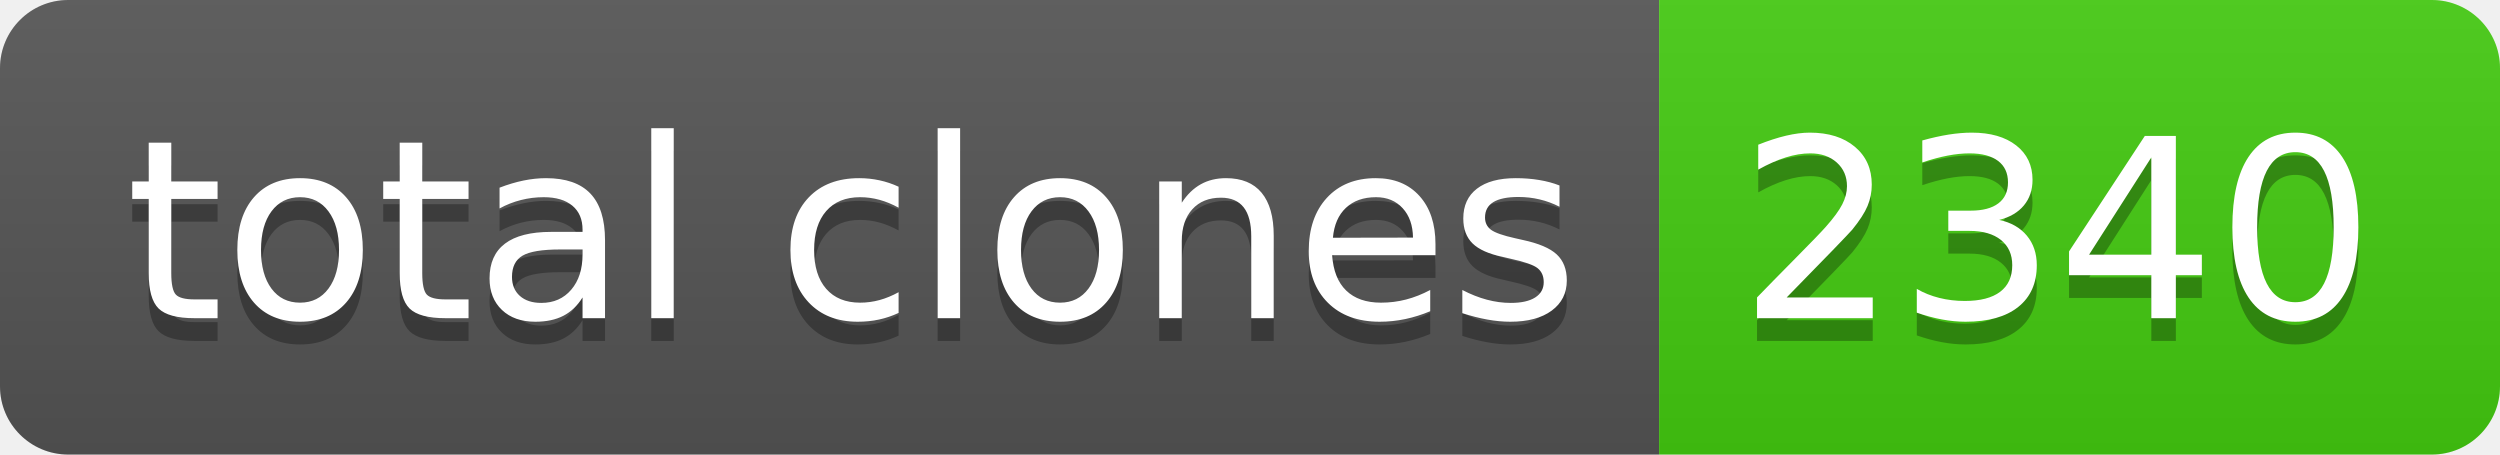
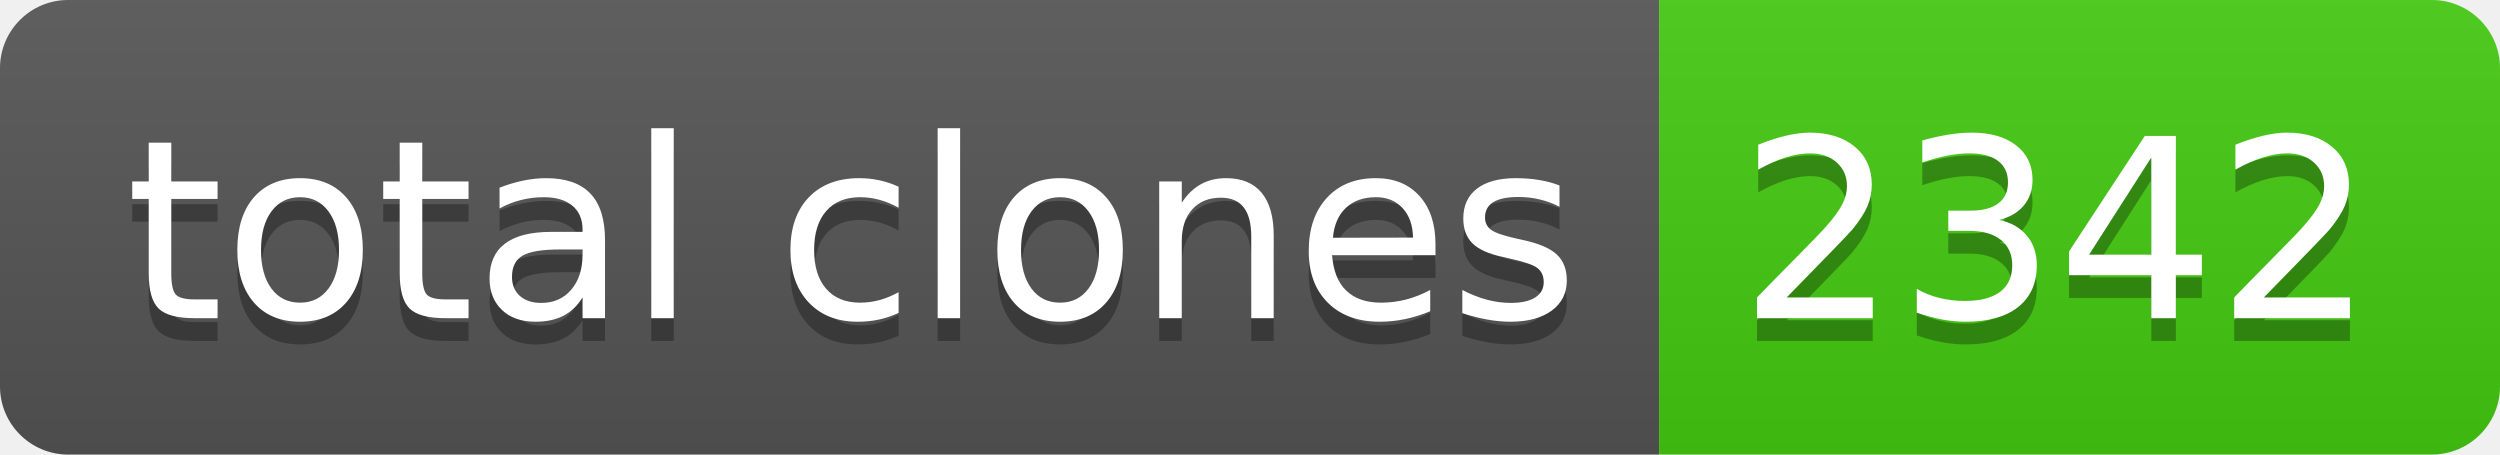
- <svg xmlns="http://www.w3.org/2000/svg" width="110" height="20" role="img" aria-label="total clones: 2340">
+ <svg xmlns="http://www.w3.org/2000/svg" width="110" height="20" role="img" aria-label="total clones: 2342">
  <linearGradient id="s" x2="0" y2="100%">
    <stop offset="0" stop-color="#bbb" stop-opacity=".1" />
    <stop offset="1" stop-opacity=".1" />
  </linearGradient>
  <clipPath id="r">
    <rect width="110" height="20" rx="3" fill="#fff" />
  </clipPath>
  <g clip-path="url(#r)">
    <rect width="73" height="20" fill="#555" />
    <rect x="73" width="37" height="20" fill="#4c1" />
    <rect width="110" height="20" fill="url(#s)" />
  </g>
  <g fill="#fff" text-anchor="middle" font-family="Verdana,Geneva,DejaVu Sans,sans-serif" text-rendering="geometricPrecision" font-size="110">
    <text aria-hidden="true" x="375" y="150" fill="#010101" fill-opacity=".3" transform="scale(.1)" textLength="630">total clones</text>
    <text x="375" y="140" transform="scale(.1)" fill="#fff" textLength="630">total clones</text>
-     <text aria-hidden="true" x="905" y="150" fill="#010101" fill-opacity=".3" transform="scale(.1)" textLength="270">2340</text>
-     <text x="905" y="140" transform="scale(.1)" fill="#fff" textLength="270">2340</text>
+     <text aria-hidden="true" x="905" y="150" fill="#010101" fill-opacity=".3" transform="scale(.1)" textLength="270">2342</text>
+     <text x="905" y="140" transform="scale(.1)" fill="#fff" textLength="270">2342</text>
  </g>
</svg>
